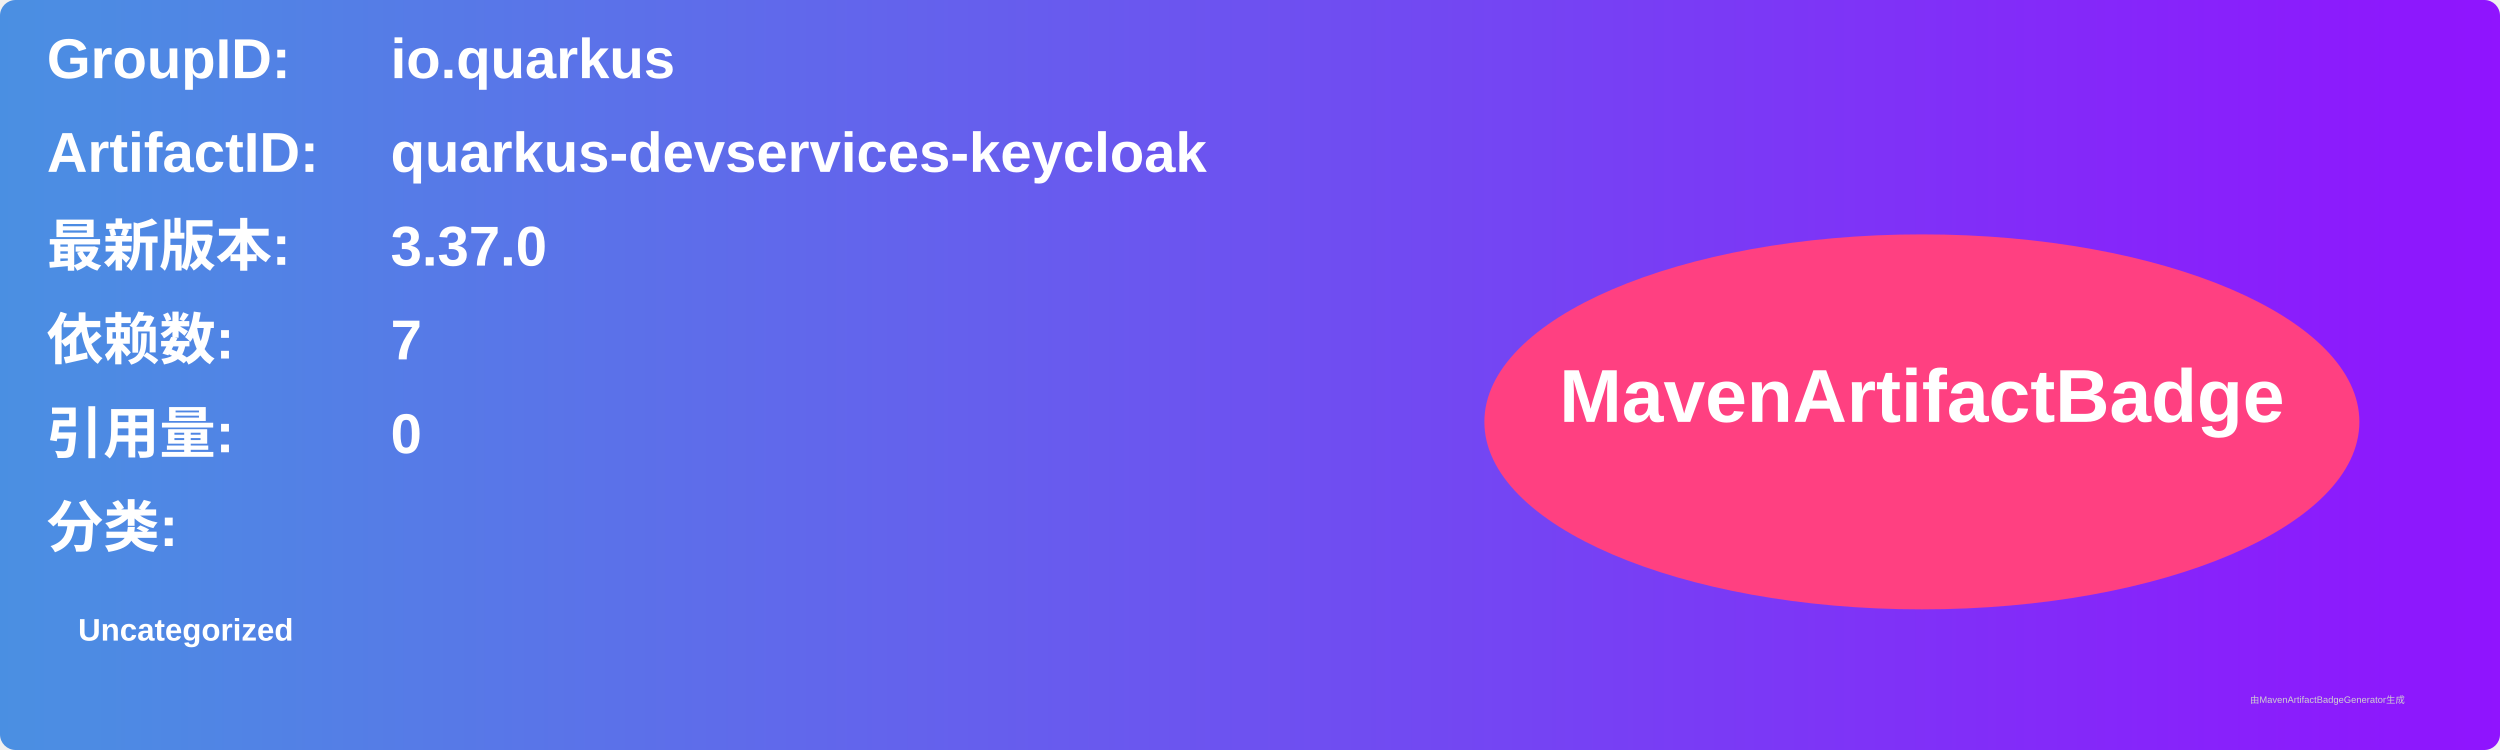
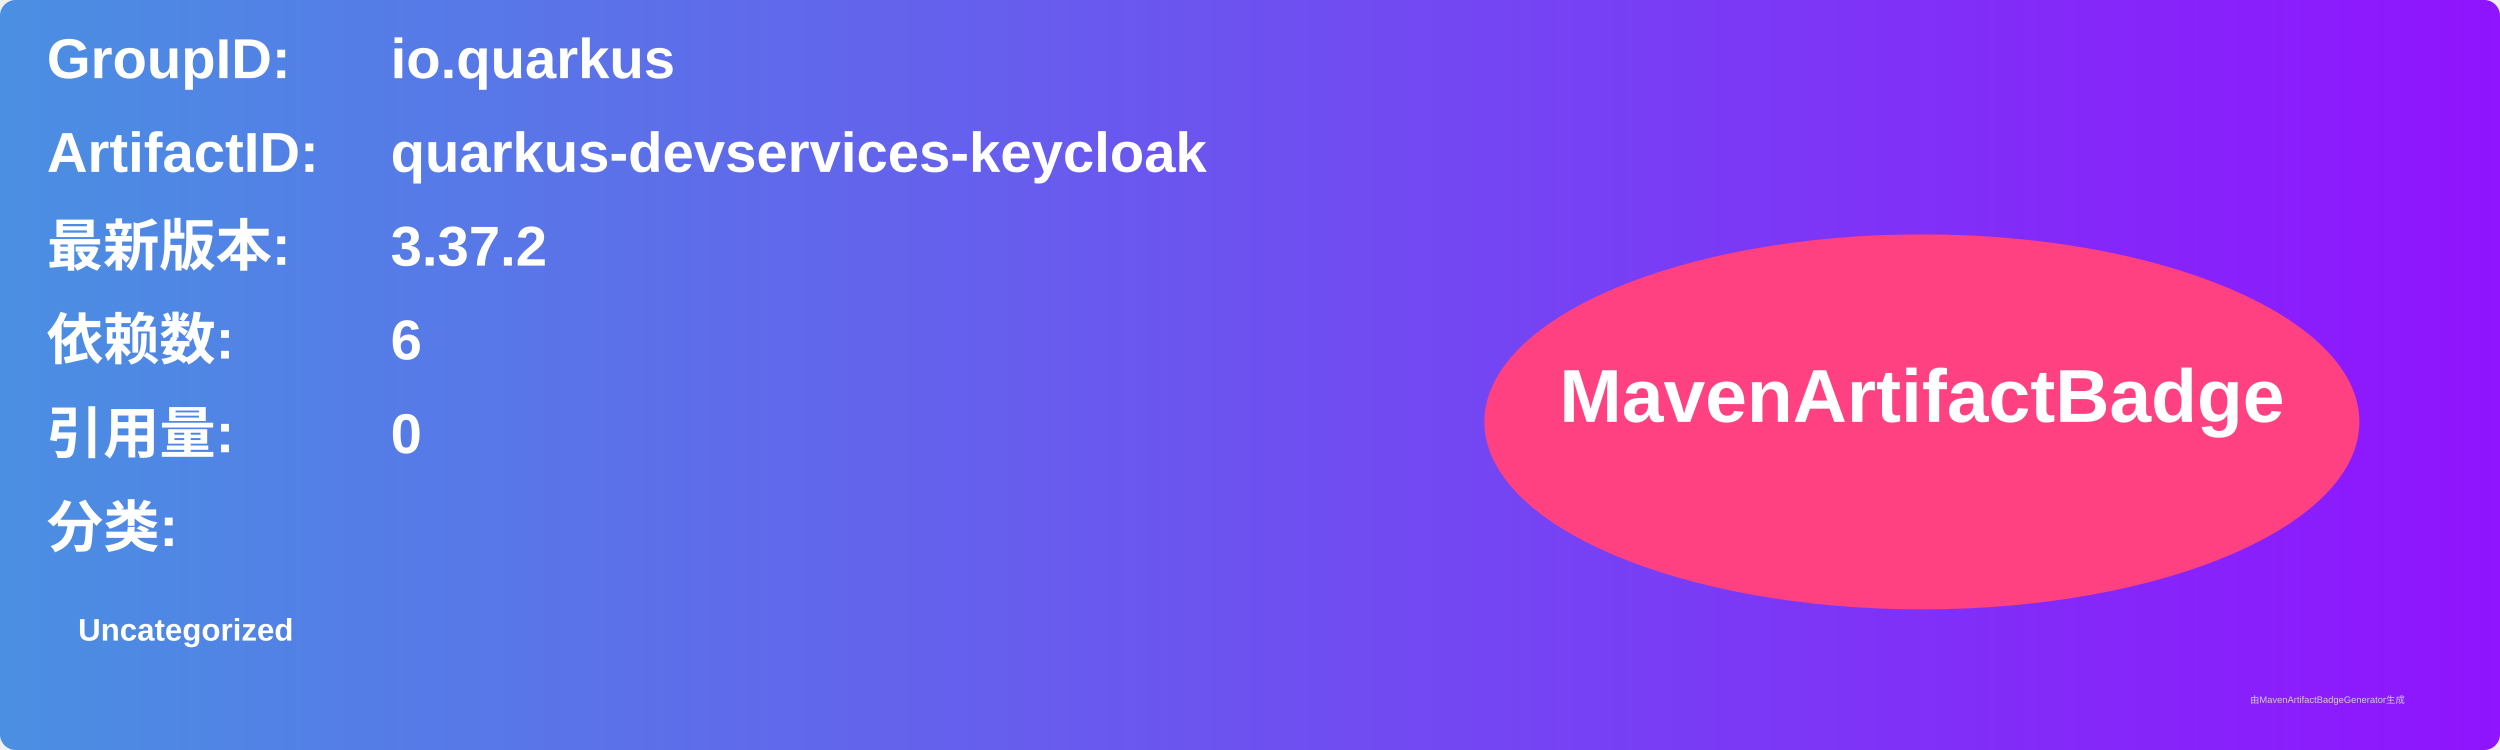
<svg xmlns="http://www.w3.org/2000/svg" width="800" height="240" viewBox="0 0 800 240">
  <linearGradient id="grad" x1="0%" y1="0%" x2="100%" y2="0%">
    <stop offset="0%" stop-color="#4a90e2" />
    <stop offset="100%" stop-color="#9013fe" />
  </linearGradient>
  <rect width="100%" height="100%" rx="5" ry="5" fill="url(#grad)" />
  <g transform="translate(15, 15)">
    <text x="0" y="10" font-family="Arial" font-size="18" fill="white" font-weight="bold" width="260">GroupID:</text>
    <text x="110" y="10" font-family="Arial" font-size="18" fill="white" font-weight="bold" width="460">io.quarkus</text>
    <text x="0" y="40" font-family="Arial" font-size="18" fill="white" font-weight="bold" width="260">ArtifactID:</text>
    <text x="110" y="40" font-family="Arial" font-size="18" fill="white" font-weight="bold" width="460">quarkus-devservices-keycloak</text>
    <text x="0" y="70" font-family="Arial" font-size="18" fill="white" font-weight="bold">最新版本:</text>
    <text x="110" y="70" font-family="Arial" font-size="18" fill="white" font-weight="bold">
-       <tspan font-weight="bold">3.37.0</tspan>
+       <tspan font-weight="bold">3.37.2</tspan>
    </text>
    <text x="0" y="100" font-family="Arial" font-size="18" fill="white" font-weight="bold">依赖数: </text>
    <text x="110" y="100" font-family="Arial" font-size="18" fill="white">
-       <tspan font-weight="bold">7</tspan>
+       <tspan font-weight="bold">6</tspan>
    </text>
    <text x="0" y="130" font-family="Arial" font-size="18" fill="white" font-weight="bold">引用量: </text>
    <text x="110" y="130" font-family="Arial" font-size="18" fill="white">
      <tspan font-weight="bold">0</tspan>
    </text>
    <text x="0" y="160" font-family="Arial" font-size="18" fill="white" font-weight="bold">分类:</text>
    <text x="10" y="190" font-family="Arial" font-size="10" fill="white">
      <tspan font-weight="bold">Uncategorized</tspan>
    </text>
    <ellipse cx="600" cy="120" rx="140" ry="60" fill="#ff4081" />
    <text x="600" y="120" text-anchor="middle" font-family="Arial" font-size="24" fill="white" font-weight="bold">MavenArtifactBadge</text>
  </g>
  <text x="720" y="225" font-family="Arial" font-size="3" fill="#d0d0d0">由MavenArtifactBadgeGenerator生成</text>
</svg>
